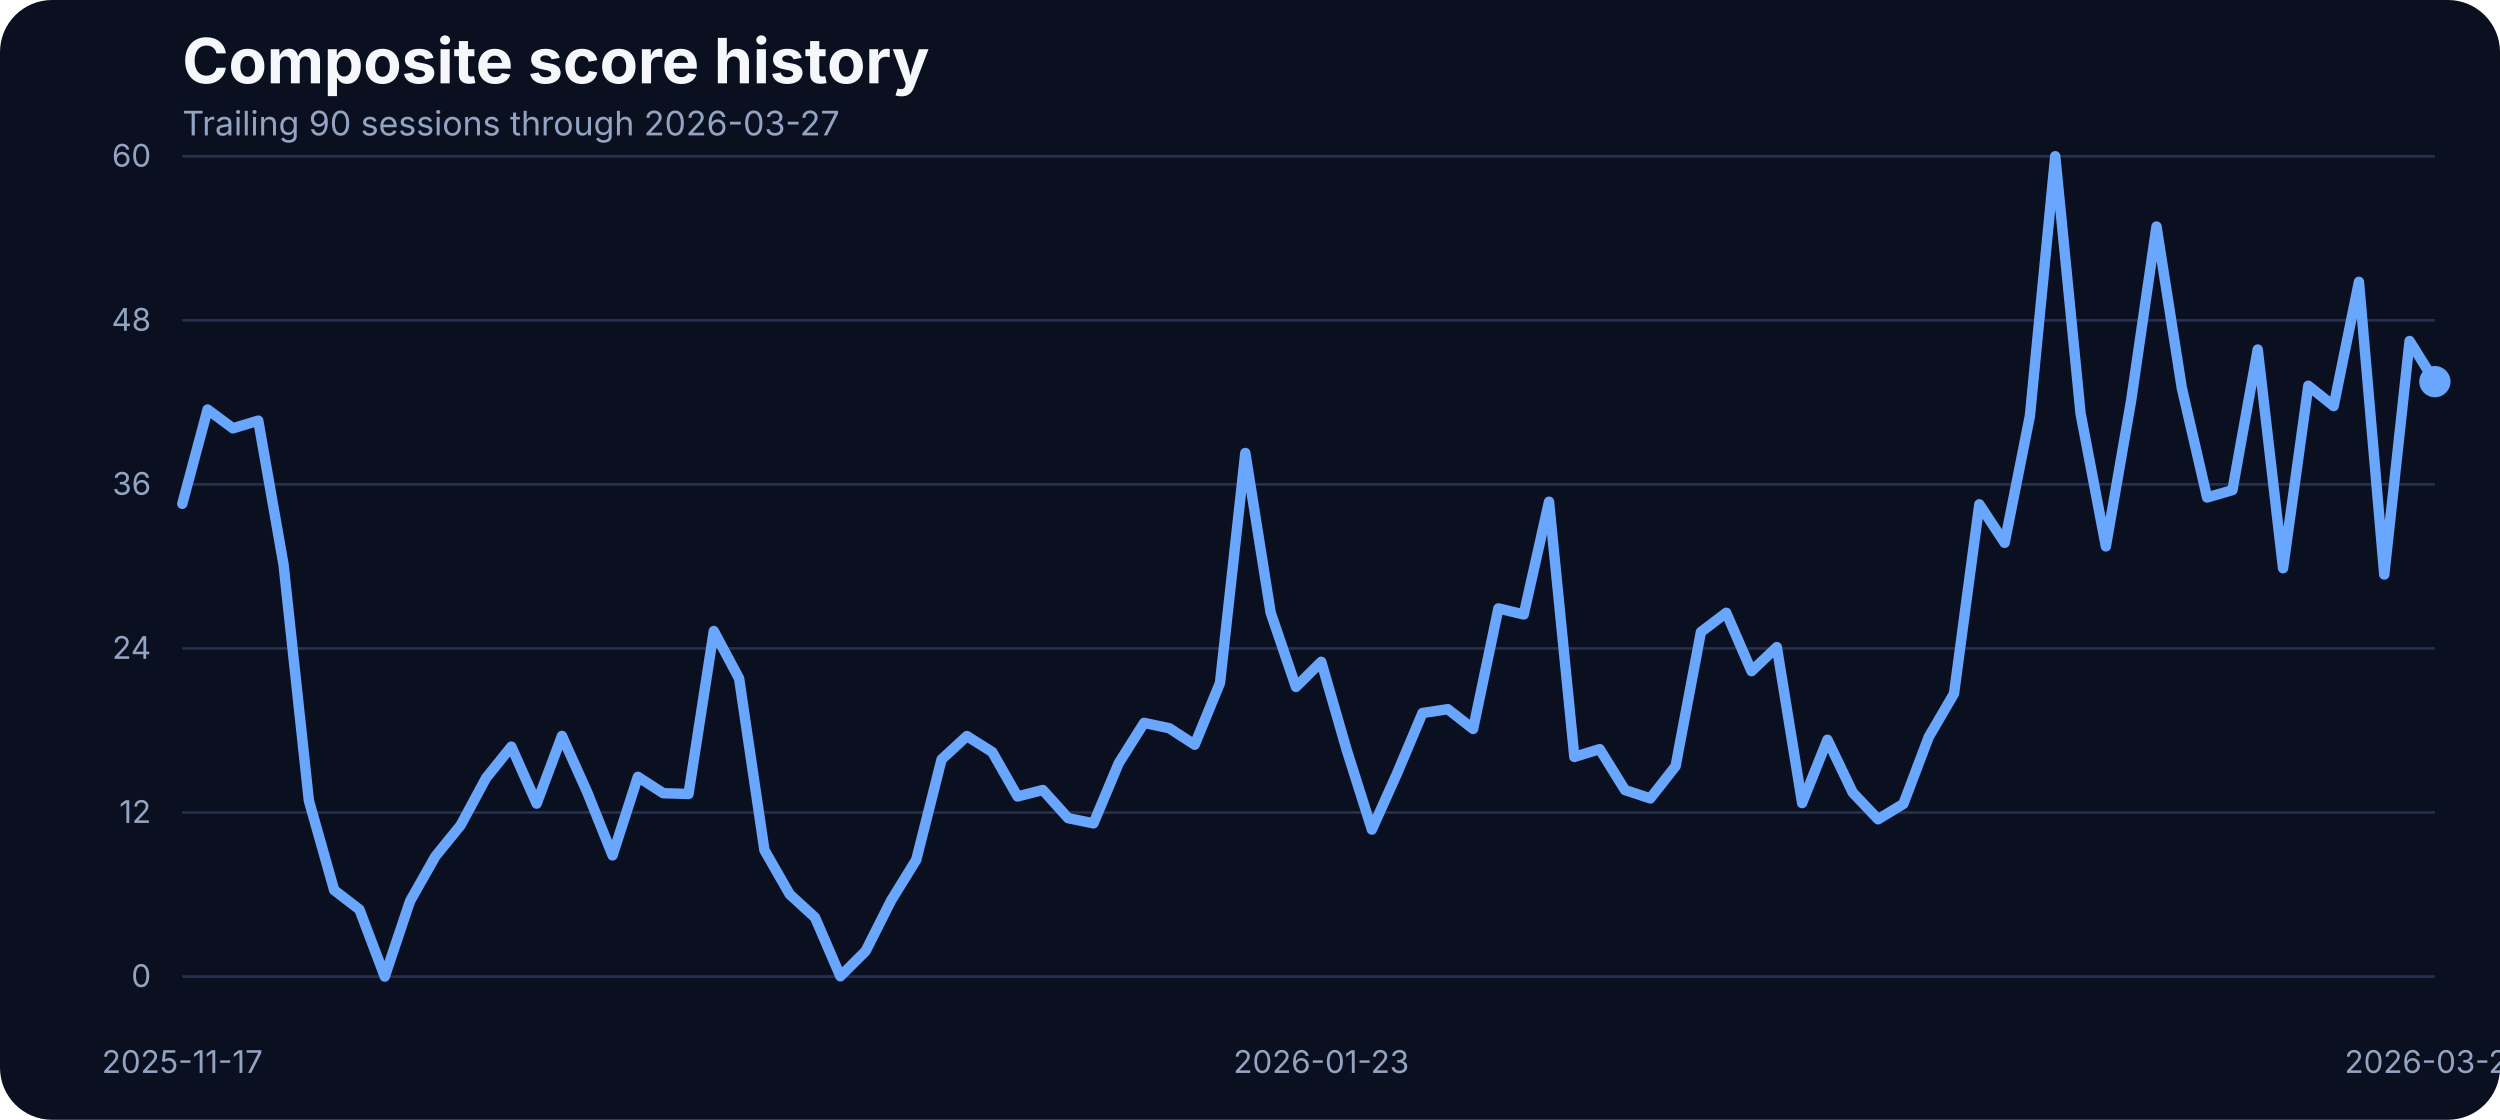
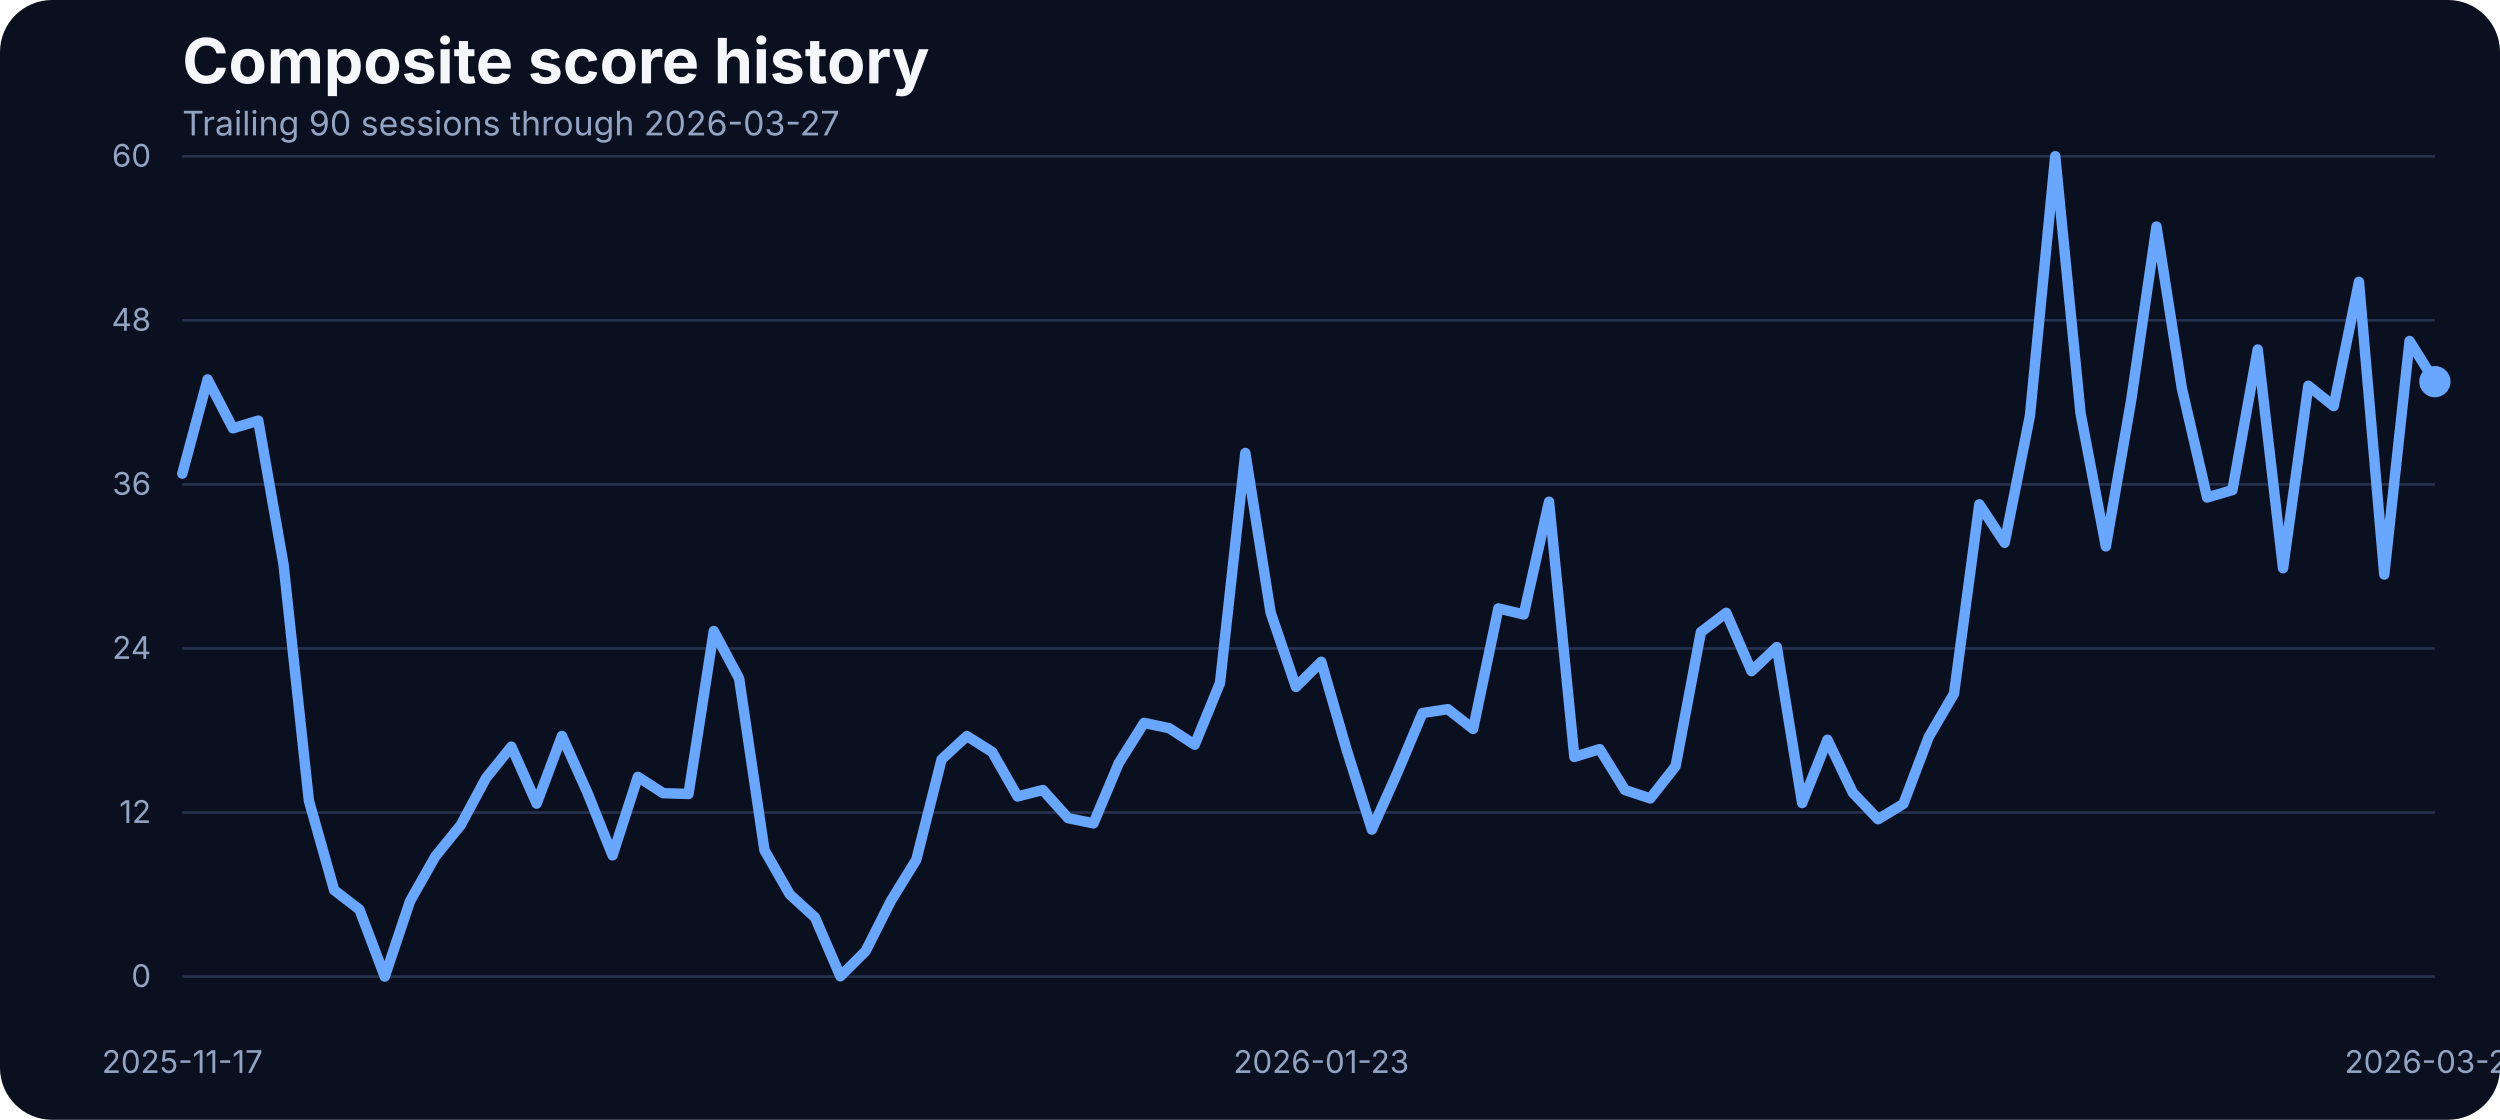
<svg xmlns="http://www.w3.org/2000/svg" width="960" height="430" viewBox="0 0 960 430" role="img" aria-label="Composite score history">
  <rect width="100%" height="100%" fill="#0b1020" rx="20" />
  <text x="70" y="32" fill="#f5f7fb" font-family="Inter, Arial, sans-serif" font-size="24" font-weight="700">Composite score history</text>
  <text x="70" y="52" fill="#93a4c3" font-family="Inter, Arial, sans-serif" font-size="13">Trailing 90 sessions through 2026-03-27</text>
  <line x1="70" x2="935" y1="375.00" y2="375.00" stroke="#27314e" stroke-width="1" />
  <text x="58" y="379.00" text-anchor="end" fill="#93a4c3" font-family="Inter, Arial, sans-serif" font-size="12">0</text>
  <line x1="70" x2="935" y1="312.00" y2="312.00" stroke="#27314e" stroke-width="1" />
  <text x="58" y="316.00" text-anchor="end" fill="#93a4c3" font-family="Inter, Arial, sans-serif" font-size="12">12</text>
  <line x1="70" x2="935" y1="249.00" y2="249.00" stroke="#27314e" stroke-width="1" />
  <text x="58" y="253.00" text-anchor="end" fill="#93a4c3" font-family="Inter, Arial, sans-serif" font-size="12">24</text>
  <line x1="70" x2="935" y1="186.00" y2="186.00" stroke="#27314e" stroke-width="1" />
  <text x="58" y="190.00" text-anchor="end" fill="#93a4c3" font-family="Inter, Arial, sans-serif" font-size="12">36</text>
  <line x1="70" x2="935" y1="123.00" y2="123.00" stroke="#27314e" stroke-width="1" />
  <text x="58" y="127.00" text-anchor="end" fill="#93a4c3" font-family="Inter, Arial, sans-serif" font-size="12">48</text>
  <line x1="70" x2="935" y1="60.00" y2="60.00" stroke="#27314e" stroke-width="1" />
  <text x="58" y="64.00" text-anchor="end" fill="#93a4c3" font-family="Inter, Arial, sans-serif" font-size="12">60</text>
  <text x="70.00" y="412" text-anchor="middle" fill="#93a4c3" font-family="Inter, Arial, sans-serif" font-size="12">2025-11-17</text>
  <text x="507.36" y="412" text-anchor="middle" fill="#93a4c3" font-family="Inter, Arial, sans-serif" font-size="12">2026-01-23</text>
  <text x="935.00" y="412" text-anchor="middle" fill="#93a4c3" font-family="Inter, Arial, sans-serif" font-size="12">2026-03-27</text>
-   <path d="M 70.00 193.46 L 79.72 157.25 L 89.44 164.47 L 99.16 161.52 L 108.88 216.81 L 118.60 307.42 L 128.31 341.79 L 138.03 349.28 L 147.75 375.00 L 157.47 346.01 L 167.19 328.83 L 176.91 316.86 L 186.63 298.78 L 196.35 286.71 L 206.07 308.58 L 215.79 282.60 L 225.51 304.26 L 235.22 328.46 L 244.94 298.31 L 254.66 304.58 L 264.38 304.89 L 274.10 242.33 L 283.82 260.56 L 293.54 326.45 L 303.26 343.43 L 312.98 352.33 L 322.70 374.89 L 332.42 365.20 L 342.13 345.90 L 351.85 330.14 L 361.57 291.61 L 371.29 282.65 L 381.01 288.77 L 390.73 305.84 L 400.45 303.37 L 410.17 314.17 L 419.89 316.17 L 429.61 293.03 L 439.33 277.59 L 449.04 279.65 L 458.76 285.97 L 468.48 262.25 L 478.20 173.96 L 487.92 235.21 L 497.64 263.78 L 507.36 254.13 L 517.08 287.82 L 526.80 318.55 L 536.52 296.88 L 546.24 273.80 L 555.96 272.32 L 565.67 279.91 L 575.39 233.63 L 585.11 235.95 L 594.83 192.67 L 604.55 290.66 L 614.27 287.66 L 623.99 303.37 L 633.71 306.58 L 643.43 294.19 L 653.15 242.70 L 662.87 235.32 L 672.58 257.72 L 682.30 248.49 L 692.02 308.37 L 701.74 284.07 L 711.46 304.37 L 721.18 314.59 L 730.90 308.69 L 740.62 283.02 L 750.34 266.36 L 760.06 193.67 L 769.78 208.43 L 779.49 159.68 L 789.21 60.00 L 798.93 158.73 L 808.65 209.80 L 818.37 153.72 L 828.09 86.99 L 837.81 148.98 L 847.53 191.04 L 857.25 188.19 L 866.97 134.22 L 876.69 218.19 L 886.40 148.13 L 896.12 155.93 L 905.84 108.23 L 915.56 220.61 L 925.28 130.95 L 935.00 146.55" fill="none" stroke="#69a7ff" stroke-width="4" stroke-linecap="round" stroke-linejoin="round" />
+   <path d="M 70.00 181.87 L 79.72 145.71 L 89.44 164.47 L 99.16 161.52 L 108.88 216.81 L 118.60 307.42 L 128.31 341.79 L 138.03 349.28 L 147.75 375.00 L 157.47 346.01 L 167.19 328.83 L 176.91 316.86 L 186.63 298.78 L 196.35 286.71 L 206.07 308.58 L 215.79 282.60 L 225.51 304.26 L 235.22 328.46 L 244.94 298.31 L 254.66 304.58 L 264.38 304.89 L 274.10 242.33 L 283.82 260.56 L 293.54 326.45 L 303.26 343.43 L 312.98 352.33 L 322.70 374.89 L 332.42 365.20 L 342.13 345.90 L 351.85 330.14 L 361.57 291.61 L 371.29 282.65 L 381.01 288.77 L 390.73 305.84 L 400.45 303.37 L 410.17 314.17 L 419.89 316.17 L 429.61 293.03 L 439.33 277.59 L 449.04 279.65 L 458.76 285.97 L 468.48 262.25 L 478.20 173.96 L 487.92 235.21 L 497.64 263.78 L 507.36 254.13 L 517.08 287.82 L 526.80 318.55 L 536.52 296.88 L 546.24 273.80 L 555.96 272.32 L 565.67 279.91 L 575.39 233.63 L 585.11 235.95 L 594.83 192.67 L 604.55 290.66 L 614.27 287.66 L 623.99 303.37 L 633.71 306.58 L 643.43 294.19 L 653.15 242.70 L 662.87 235.32 L 672.58 257.72 L 682.30 248.49 L 692.02 308.37 L 701.74 284.07 L 711.46 304.37 L 721.18 314.59 L 730.90 308.69 L 740.62 283.02 L 750.34 266.36 L 760.06 193.67 L 769.78 208.43 L 779.49 159.68 L 789.21 60.00 L 798.93 158.73 L 808.65 209.80 L 818.37 153.72 L 828.09 86.99 L 837.81 148.98 L 847.53 191.04 L 857.25 188.19 L 866.97 134.22 L 876.69 218.19 L 886.40 148.13 L 896.12 155.93 L 905.84 108.23 L 915.56 220.61 L 925.28 130.95 L 935.00 146.55" fill="none" stroke="#69a7ff" stroke-width="4" stroke-linecap="round" stroke-linejoin="round" />
  <circle cx="935.00" cy="146.55" r="6" fill="#69a7ff" />
</svg>
